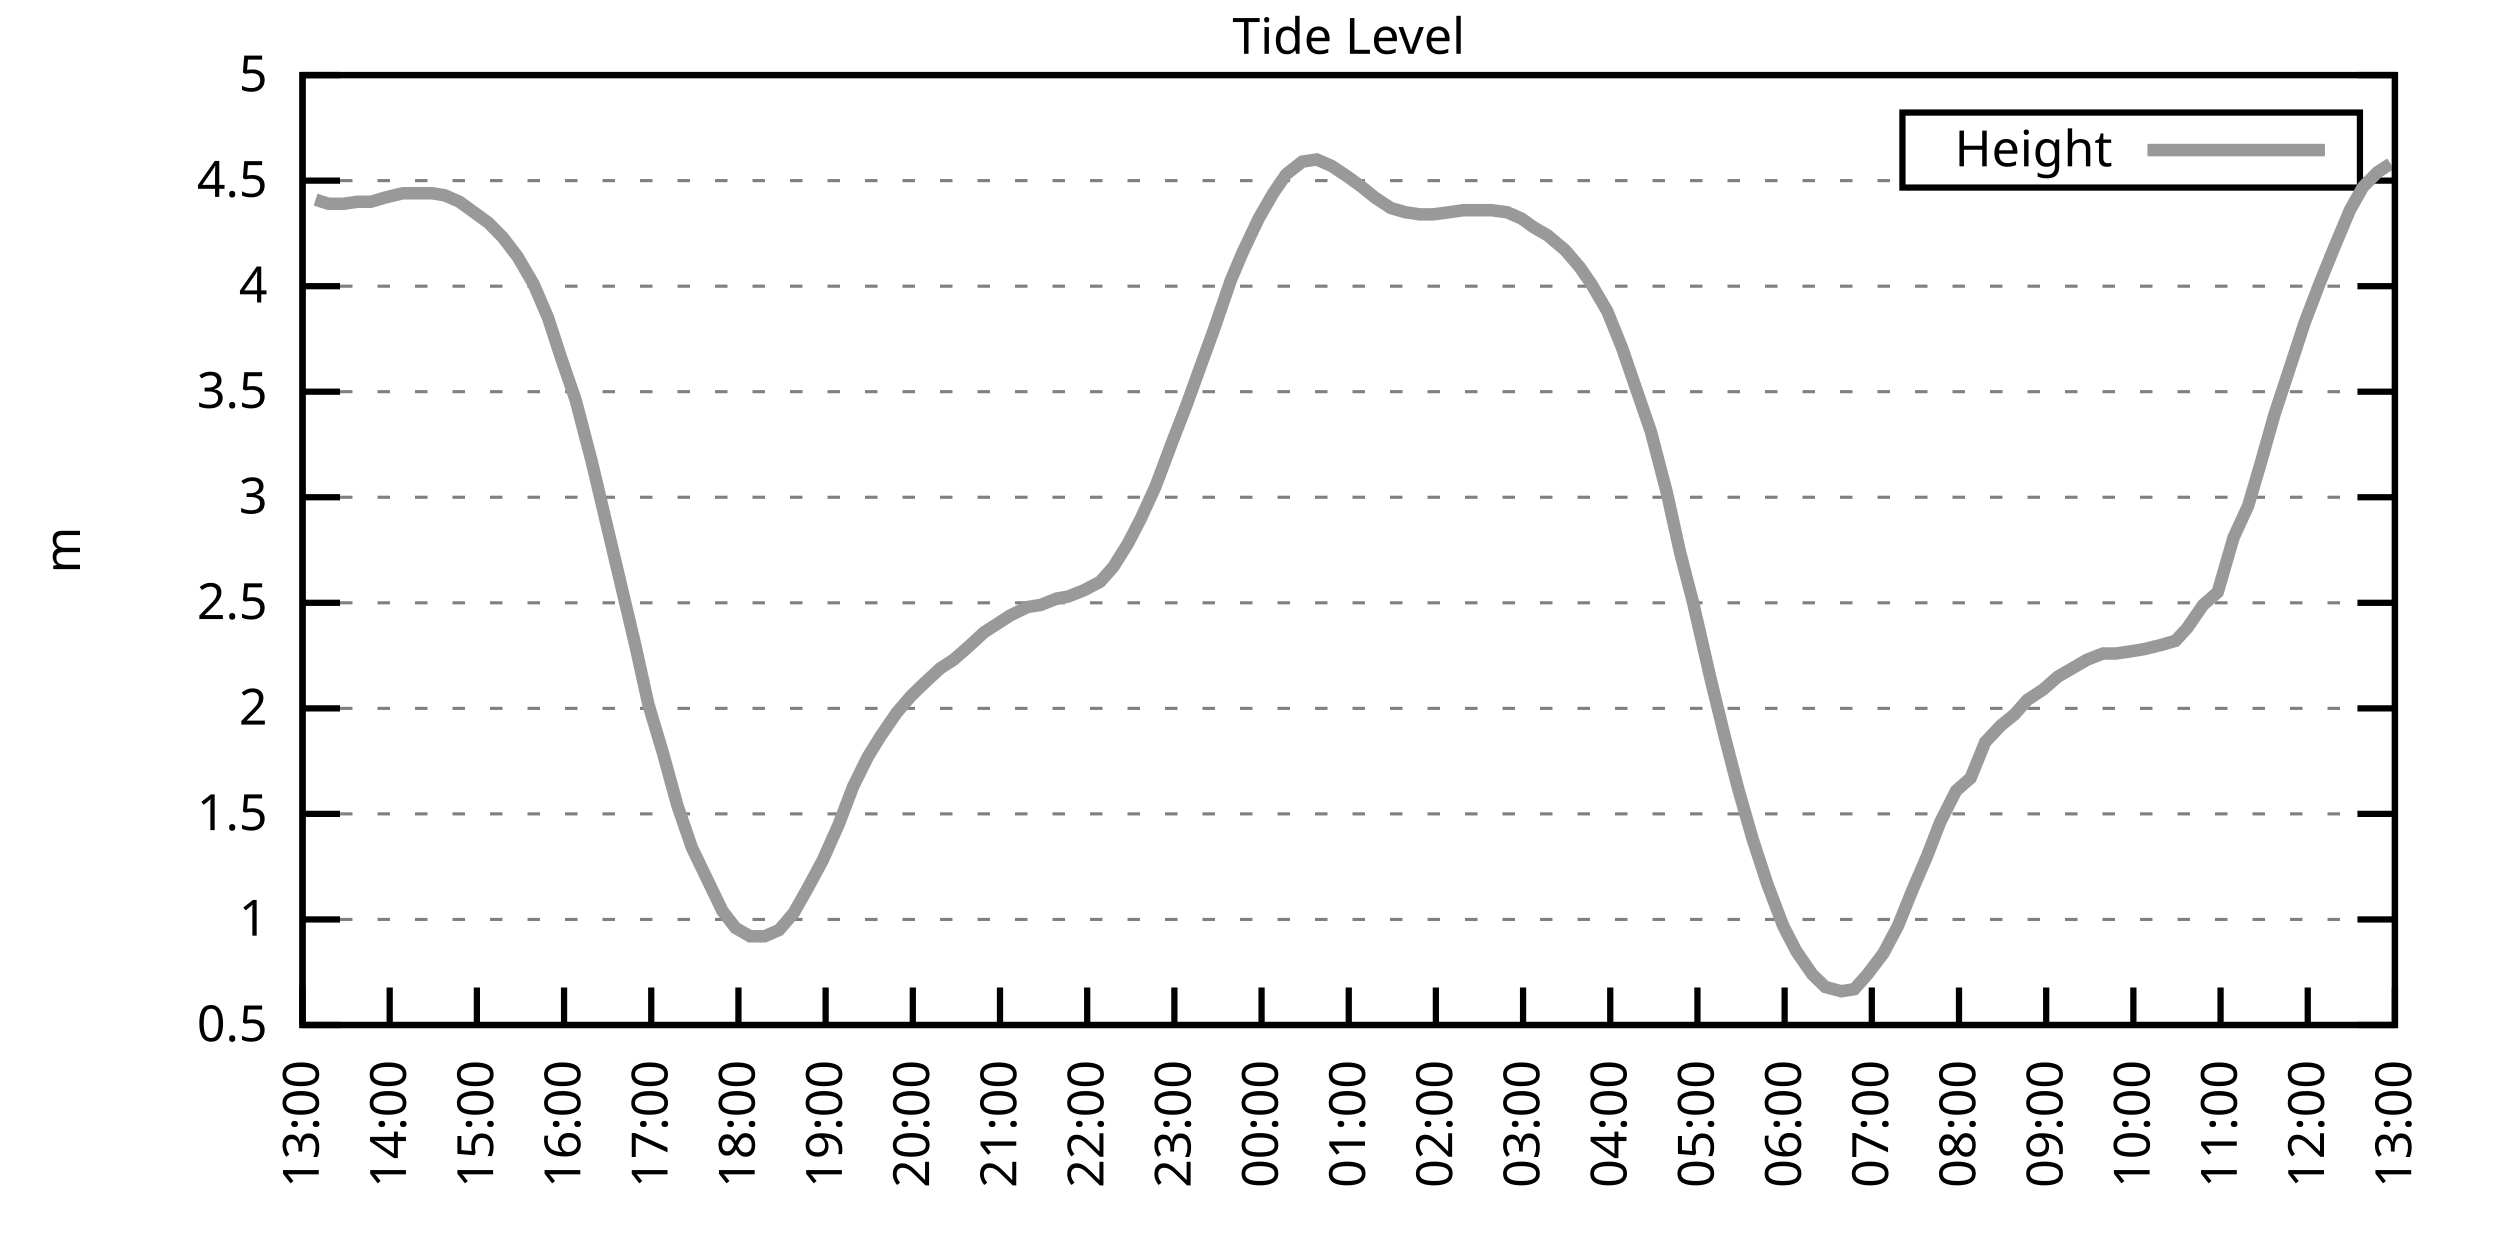
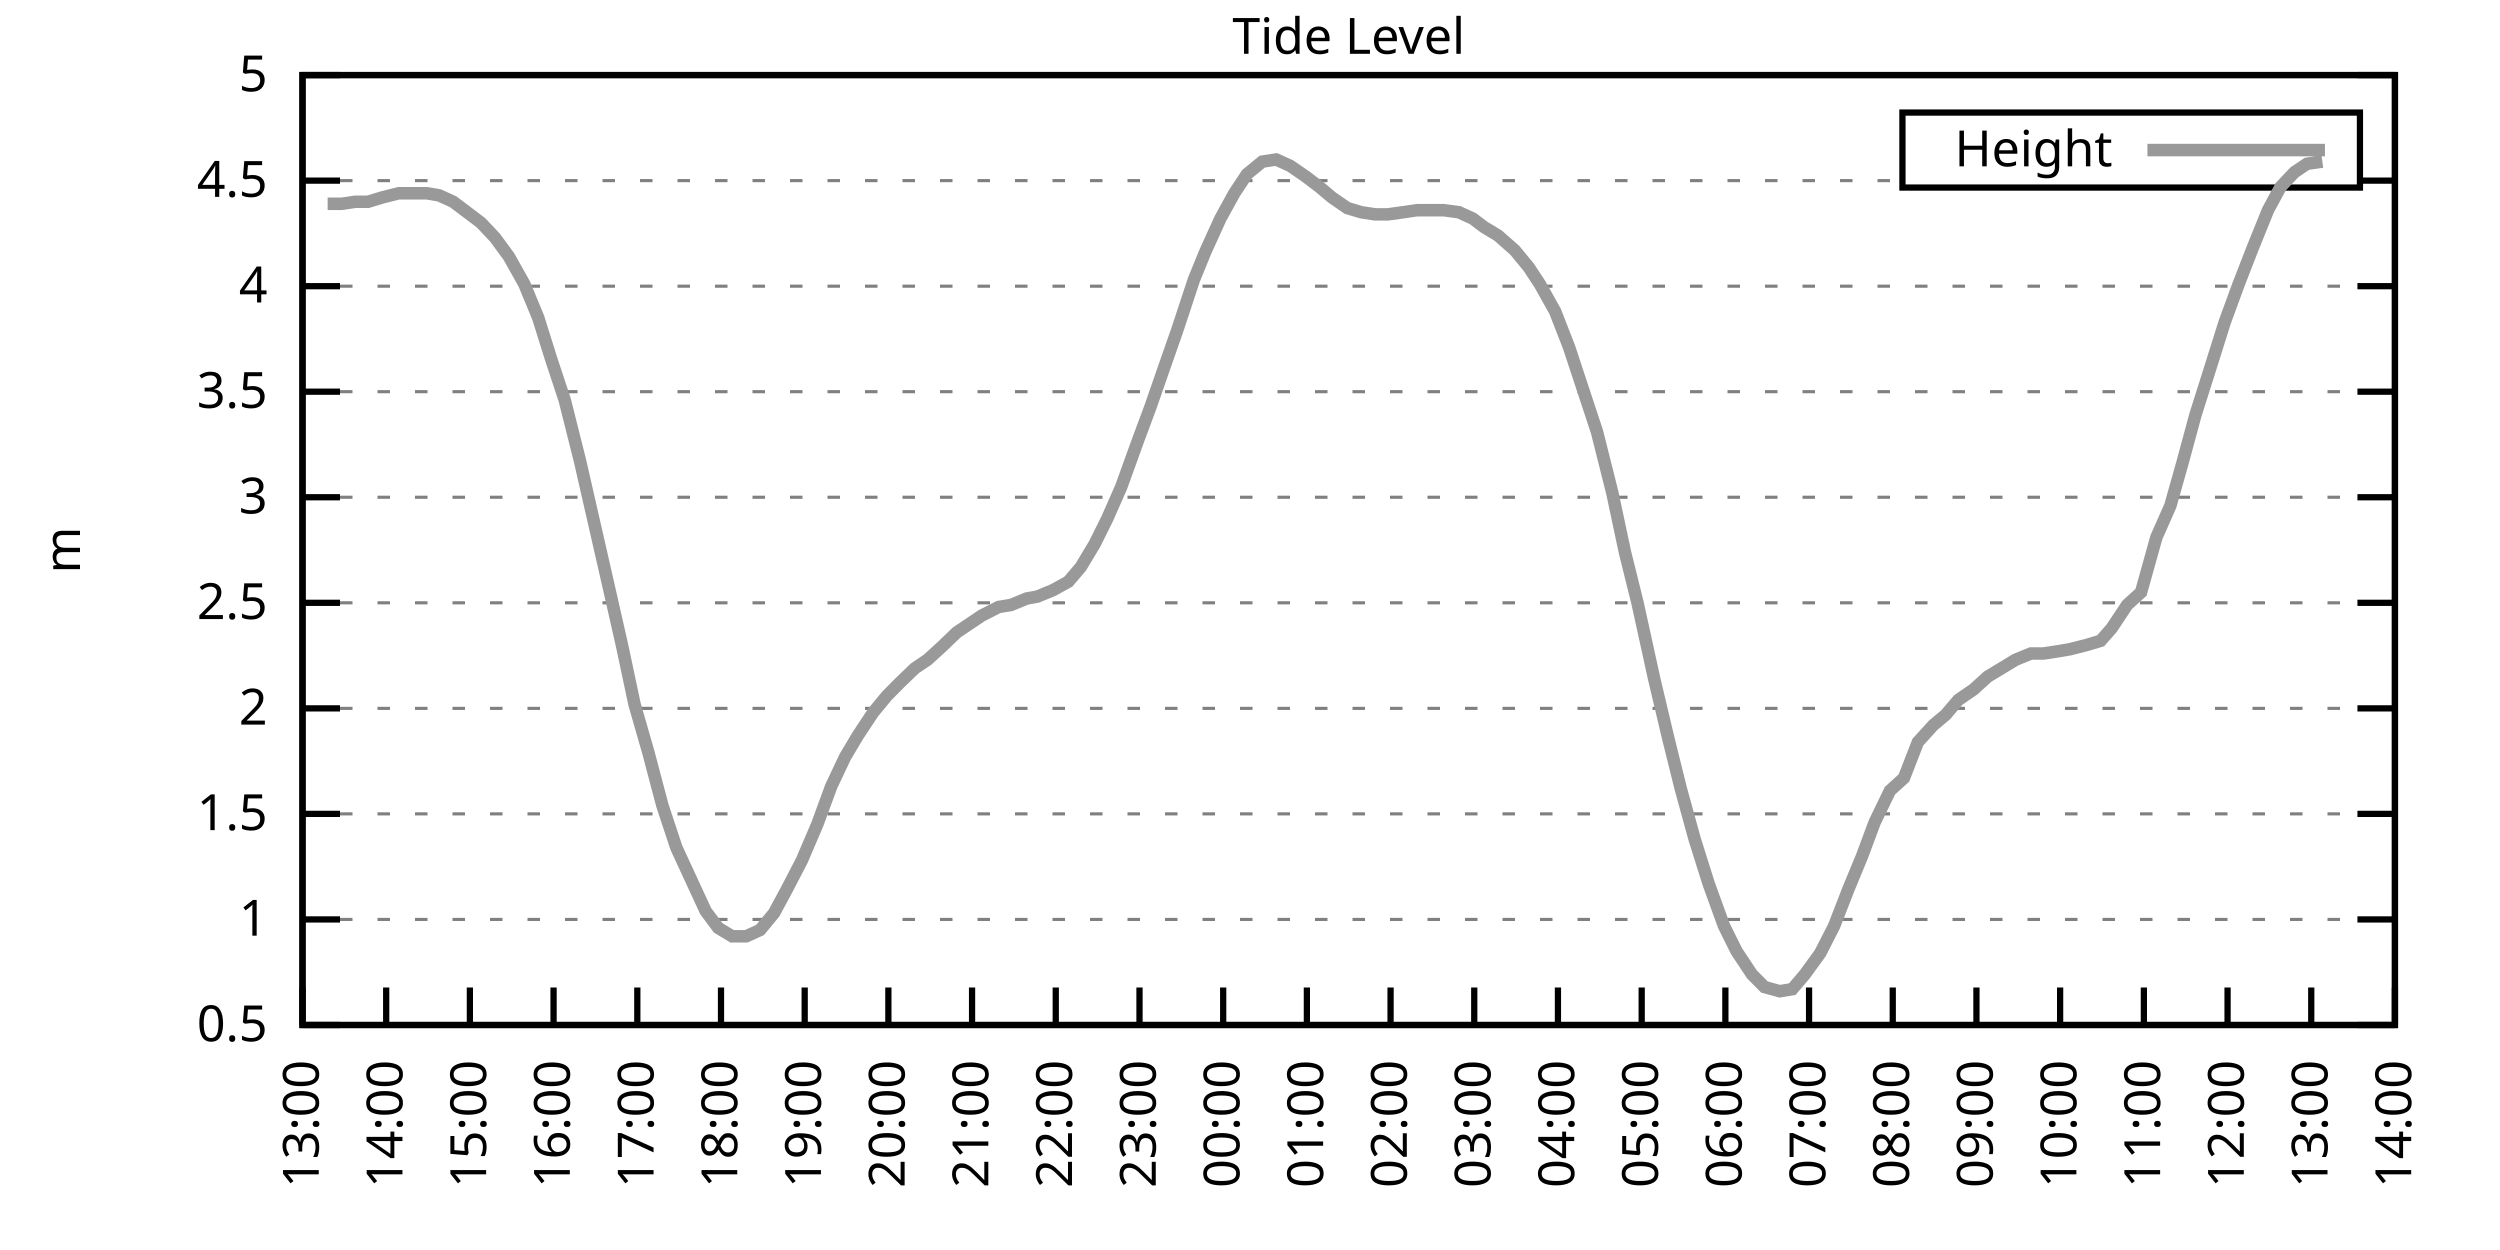
<svg xmlns="http://www.w3.org/2000/svg" xmlns:xlink="http://www.w3.org/1999/xlink" width="400" height="200" viewBox="0 0 400 200">
  <g id="gnuplot_canvas">
    <rect x="0" y="0" width="400" height="200" fill="none" />
    <defs>
      <circle id="gpDot" r="0.5" stroke-width="0.5" stroke="currentColor" />
      <path id="gpPt0" stroke-width="0.333" stroke="currentColor" d="M-1,0 h2 M0,-1 v2" />
      <path id="gpPt1" stroke-width="0.333" stroke="currentColor" d="M-1,-1 L1,1 M1,-1 L-1,1" />
      <path id="gpPt2" stroke-width="0.333" stroke="currentColor" d="M-1,0 L1,0 M0,-1 L0,1 M-1,-1 L1,1 M-1,1 L1,-1" />
      <rect id="gpPt3" stroke-width="0.333" stroke="currentColor" x="-1" y="-1" width="2" height="2" />
      <rect id="gpPt4" stroke-width="0.333" stroke="currentColor" fill="currentColor" x="-1" y="-1" width="2" height="2" />
      <circle id="gpPt5" stroke-width="0.333" stroke="currentColor" cx="0" cy="0" r="1" />
      <use xlink:href="#gpPt5" id="gpPt6" fill="currentColor" stroke="none" />
      <path id="gpPt7" stroke-width="0.333" stroke="currentColor" d="M0,-1.33 L-1.33,0.67 L1.33,0.67 z" />
      <use xlink:href="#gpPt7" id="gpPt8" fill="currentColor" stroke="none" />
      <use xlink:href="#gpPt7" id="gpPt9" stroke="currentColor" transform="rotate(180)" />
      <use xlink:href="#gpPt9" id="gpPt10" fill="currentColor" stroke="none" />
      <use xlink:href="#gpPt3" id="gpPt11" stroke="currentColor" transform="rotate(45)" />
      <use xlink:href="#gpPt11" id="gpPt12" fill="currentColor" stroke="none" />
      <path id="gpPt13" stroke-width="0.333" stroke="currentColor" d="M0,1.330 L1.265,0.411 L0.782,-1.067 L-0.782,-1.076 L-1.265,0.411 z" />
      <use xlink:href="#gpPt13" id="gpPt14" fill="currentColor" stroke="none" />
      <filter id="textbox" filterUnits="objectBoundingBox" x="0" y="0" height="1" width="1">
        <feFlood flood-color="white" flood-opacity="1" result="bgnd" />
        <feComposite in="SourceGraphic" in2="bgnd" operator="atop" />
      </filter>
      <filter id="greybox" filterUnits="objectBoundingBox" x="0" y="0" height="1" width="1">
        <feFlood flood-color="lightgrey" flood-opacity="1" result="grey" />
        <feComposite in="SourceGraphic" in2="grey" operator="atop" />
      </filter>
    </defs>
    <g fill="none" color="white" stroke="currentColor" stroke-width="1.00" stroke-linecap="butt" stroke-linejoin="miter">
</g>
    <g fill="none" color="black" stroke="currentColor" stroke-width="1.00" stroke-linecap="butt" stroke-linejoin="miter">
      <g stroke="none" shape-rendering="crispEdges">
        <polygon fill="rgb(255, 255, 255)" points="48.40,164.00 383.18,164.00 383.18,12.02 48.40,12.02 " />
      </g>
    </g>
    <g fill="none" color="black" stroke="currentColor" stroke-width="1.00" stroke-linecap="butt" stroke-linejoin="miter">
</g>
    <g fill="none" color="black" stroke="black" stroke-width="0.50" stroke-linecap="butt" stroke-linejoin="miter">
</g>
    <g fill="none" color="gray" stroke="currentColor" stroke-width="0.50" stroke-linecap="butt" stroke-linejoin="miter">
      <path stroke="gray" stroke-dasharray="2,4" class="gridline" d="M48.40,164.00 L383.19,164.00  " />
    </g>
    <g fill="none" color="gray" stroke="gray" stroke-width="1.00" stroke-linecap="butt" stroke-linejoin="miter">
</g>
    <g fill="none" color="black" stroke="currentColor" stroke-width="1.00" stroke-linecap="butt" stroke-linejoin="miter">
      <path stroke="black" d="M48.40,164.00 L54.40,164.00 M383.19,164.00 L377.19,164.00  " />
      <g transform="translate(42.80,166.60)" stroke="none" fill="black" font-family="Sans" font-size="8.00" text-anchor="end">
        <text>
          <tspan font-family="Sans"> 0.5</tspan>
        </text>
      </g>
    </g>
    <g fill="none" color="black" stroke="currentColor" stroke-width="1.00" stroke-linecap="butt" stroke-linejoin="miter">
</g>
    <g fill="none" color="black" stroke="black" stroke-width="0.50" stroke-linecap="butt" stroke-linejoin="miter">
</g>
    <g fill="none" color="gray" stroke="currentColor" stroke-width="0.50" stroke-linecap="butt" stroke-linejoin="miter">
      <path stroke="gray" stroke-dasharray="2,4" class="gridline" d="M48.40,147.11 L383.19,147.11  " />
    </g>
    <g fill="none" color="gray" stroke="gray" stroke-width="1.00" stroke-linecap="butt" stroke-linejoin="miter">
</g>
    <g fill="none" color="black" stroke="currentColor" stroke-width="1.00" stroke-linecap="butt" stroke-linejoin="miter">
      <path stroke="black" d="M48.40,147.11 L54.40,147.11 M383.19,147.11 L377.19,147.11  " />
      <g transform="translate(42.80,149.71)" stroke="none" fill="black" font-family="Sans" font-size="8.00" text-anchor="end">
        <text>
          <tspan font-family="Sans"> 1</tspan>
        </text>
      </g>
    </g>
    <g fill="none" color="black" stroke="currentColor" stroke-width="1.00" stroke-linecap="butt" stroke-linejoin="miter">
</g>
    <g fill="none" color="black" stroke="black" stroke-width="0.50" stroke-linecap="butt" stroke-linejoin="miter">
</g>
    <g fill="none" color="gray" stroke="currentColor" stroke-width="0.50" stroke-linecap="butt" stroke-linejoin="miter">
      <path stroke="gray" stroke-dasharray="2,4" class="gridline" d="M48.40,130.22 L383.19,130.22  " />
    </g>
    <g fill="none" color="gray" stroke="gray" stroke-width="1.00" stroke-linecap="butt" stroke-linejoin="miter">
</g>
    <g fill="none" color="black" stroke="currentColor" stroke-width="1.00" stroke-linecap="butt" stroke-linejoin="miter">
      <path stroke="black" d="M48.40,130.22 L54.40,130.22 M383.19,130.22 L377.19,130.22  " />
      <g transform="translate(42.80,132.82)" stroke="none" fill="black" font-family="Sans" font-size="8.00" text-anchor="end">
        <text>
          <tspan font-family="Sans"> 1.5</tspan>
        </text>
      </g>
    </g>
    <g fill="none" color="black" stroke="currentColor" stroke-width="1.00" stroke-linecap="butt" stroke-linejoin="miter">
</g>
    <g fill="none" color="black" stroke="black" stroke-width="0.50" stroke-linecap="butt" stroke-linejoin="miter">
</g>
    <g fill="none" color="gray" stroke="currentColor" stroke-width="0.50" stroke-linecap="butt" stroke-linejoin="miter">
      <path stroke="gray" stroke-dasharray="2,4" class="gridline" d="M48.40,113.34 L383.19,113.34  " />
    </g>
    <g fill="none" color="gray" stroke="gray" stroke-width="1.00" stroke-linecap="butt" stroke-linejoin="miter">
</g>
    <g fill="none" color="black" stroke="currentColor" stroke-width="1.00" stroke-linecap="butt" stroke-linejoin="miter">
      <path stroke="black" d="M48.40,113.34 L54.40,113.34 M383.19,113.34 L377.19,113.34  " />
      <g transform="translate(42.80,115.94)" stroke="none" fill="black" font-family="Sans" font-size="8.00" text-anchor="end">
        <text>
          <tspan font-family="Sans"> 2</tspan>
        </text>
      </g>
    </g>
    <g fill="none" color="black" stroke="currentColor" stroke-width="1.00" stroke-linecap="butt" stroke-linejoin="miter">
</g>
    <g fill="none" color="black" stroke="black" stroke-width="0.50" stroke-linecap="butt" stroke-linejoin="miter">
</g>
    <g fill="none" color="gray" stroke="currentColor" stroke-width="0.50" stroke-linecap="butt" stroke-linejoin="miter">
      <path stroke="gray" stroke-dasharray="2,4" class="gridline" d="M48.40,96.45 L383.19,96.45  " />
    </g>
    <g fill="none" color="gray" stroke="gray" stroke-width="1.00" stroke-linecap="butt" stroke-linejoin="miter">
</g>
    <g fill="none" color="black" stroke="currentColor" stroke-width="1.00" stroke-linecap="butt" stroke-linejoin="miter">
      <path stroke="black" d="M48.40,96.45 L54.40,96.45 M383.19,96.45 L377.19,96.45  " />
      <g transform="translate(42.80,99.05)" stroke="none" fill="black" font-family="Sans" font-size="8.00" text-anchor="end">
        <text>
          <tspan font-family="Sans"> 2.5</tspan>
        </text>
      </g>
    </g>
    <g fill="none" color="black" stroke="currentColor" stroke-width="1.00" stroke-linecap="butt" stroke-linejoin="miter">
</g>
    <g fill="none" color="black" stroke="black" stroke-width="0.50" stroke-linecap="butt" stroke-linejoin="miter">
</g>
    <g fill="none" color="gray" stroke="currentColor" stroke-width="0.50" stroke-linecap="butt" stroke-linejoin="miter">
      <path stroke="gray" stroke-dasharray="2,4" class="gridline" d="M48.40,79.56 L383.19,79.56  " />
    </g>
    <g fill="none" color="gray" stroke="gray" stroke-width="1.00" stroke-linecap="butt" stroke-linejoin="miter">
</g>
    <g fill="none" color="black" stroke="currentColor" stroke-width="1.00" stroke-linecap="butt" stroke-linejoin="miter">
      <path stroke="black" d="M48.40,79.56 L54.40,79.56 M383.19,79.56 L377.19,79.56  " />
      <g transform="translate(42.80,82.16)" stroke="none" fill="black" font-family="Sans" font-size="8.00" text-anchor="end">
        <text>
          <tspan font-family="Sans"> 3</tspan>
        </text>
      </g>
    </g>
    <g fill="none" color="black" stroke="currentColor" stroke-width="1.00" stroke-linecap="butt" stroke-linejoin="miter">
</g>
    <g fill="none" color="black" stroke="black" stroke-width="0.50" stroke-linecap="butt" stroke-linejoin="miter">
</g>
    <g fill="none" color="gray" stroke="currentColor" stroke-width="0.50" stroke-linecap="butt" stroke-linejoin="miter">
      <path stroke="gray" stroke-dasharray="2,4" class="gridline" d="M48.40,62.67 L383.19,62.67  " />
    </g>
    <g fill="none" color="gray" stroke="gray" stroke-width="1.00" stroke-linecap="butt" stroke-linejoin="miter">
</g>
    <g fill="none" color="black" stroke="currentColor" stroke-width="1.00" stroke-linecap="butt" stroke-linejoin="miter">
      <path stroke="black" d="M48.40,62.67 L54.40,62.67 M383.19,62.67 L377.19,62.67  " />
      <g transform="translate(42.80,65.27)" stroke="none" fill="black" font-family="Sans" font-size="8.00" text-anchor="end">
        <text>
          <tspan font-family="Sans"> 3.5</tspan>
        </text>
      </g>
    </g>
    <g fill="none" color="black" stroke="currentColor" stroke-width="1.00" stroke-linecap="butt" stroke-linejoin="miter">
</g>
    <g fill="none" color="black" stroke="black" stroke-width="0.50" stroke-linecap="butt" stroke-linejoin="miter">
</g>
    <g fill="none" color="gray" stroke="currentColor" stroke-width="0.50" stroke-linecap="butt" stroke-linejoin="miter">
      <path stroke="gray" stroke-dasharray="2,4" class="gridline" d="M48.40,45.79 L383.19,45.79  " />
    </g>
    <g fill="none" color="gray" stroke="gray" stroke-width="1.00" stroke-linecap="butt" stroke-linejoin="miter">
</g>
    <g fill="none" color="black" stroke="currentColor" stroke-width="1.00" stroke-linecap="butt" stroke-linejoin="miter">
      <path stroke="black" d="M48.40,45.79 L54.40,45.79 M383.19,45.79 L377.19,45.79  " />
      <g transform="translate(42.80,48.39)" stroke="none" fill="black" font-family="Sans" font-size="8.00" text-anchor="end">
        <text>
          <tspan font-family="Sans"> 4</tspan>
        </text>
      </g>
    </g>
    <g fill="none" color="black" stroke="currentColor" stroke-width="1.00" stroke-linecap="butt" stroke-linejoin="miter">
</g>
    <g fill="none" color="black" stroke="black" stroke-width="0.50" stroke-linecap="butt" stroke-linejoin="miter">
</g>
    <g fill="none" color="gray" stroke="currentColor" stroke-width="0.50" stroke-linecap="butt" stroke-linejoin="miter">
      <path stroke="gray" stroke-dasharray="2,4" class="gridline" d="M48.40,28.90 L304.39,28.90 M377.59,28.90 L383.19,28.90  " />
    </g>
    <g fill="none" color="gray" stroke="gray" stroke-width="1.00" stroke-linecap="butt" stroke-linejoin="miter">
</g>
    <g fill="none" color="black" stroke="currentColor" stroke-width="1.00" stroke-linecap="butt" stroke-linejoin="miter">
      <path stroke="black" d="M48.40,28.90 L54.40,28.90 M383.19,28.90 L377.19,28.90  " />
      <g transform="translate(42.80,31.50)" stroke="none" fill="black" font-family="Sans" font-size="8.00" text-anchor="end">
        <text>
          <tspan font-family="Sans"> 4.5</tspan>
        </text>
      </g>
    </g>
    <g fill="none" color="black" stroke="currentColor" stroke-width="1.00" stroke-linecap="butt" stroke-linejoin="miter">
</g>
    <g fill="none" color="black" stroke="black" stroke-width="0.50" stroke-linecap="butt" stroke-linejoin="miter">
</g>
    <g fill="none" color="gray" stroke="currentColor" stroke-width="0.50" stroke-linecap="butt" stroke-linejoin="miter">
      <path stroke="gray" stroke-dasharray="2,4" class="gridline" d="M48.40,12.01 L383.19,12.01  " />
    </g>
    <g fill="none" color="gray" stroke="gray" stroke-width="1.00" stroke-linecap="butt" stroke-linejoin="miter">
</g>
    <g fill="none" color="black" stroke="currentColor" stroke-width="1.00" stroke-linecap="butt" stroke-linejoin="miter">
      <path stroke="black" d="M48.40,12.01 L54.40,12.01 M383.19,12.01 L377.19,12.01  " />
      <g transform="translate(42.80,14.61)" stroke="none" fill="black" font-family="Sans" font-size="8.00" text-anchor="end">
        <text>
          <tspan font-family="Sans"> 5</tspan>
        </text>
      </g>
    </g>
    <g fill="none" color="black" stroke="currentColor" stroke-width="1.00" stroke-linecap="butt" stroke-linejoin="miter">
      <path stroke="black" d="M48.40,164.00 L48.40,158.00  " />
      <g transform="translate(51.00,169.60) rotate(270.00)" stroke="none" fill="black" font-family="Sans" font-size="8.00" text-anchor="end">
        <text>
          <tspan font-family="Sans">13:00</tspan>
        </text>
      </g>
    </g>
    <g fill="none" color="black" stroke="currentColor" stroke-width="1.00" stroke-linecap="butt" stroke-linejoin="miter">
-       <path stroke="black" d="M62.35,164.00 L62.35,158.00  " />
-       <g transform="translate(64.95,169.60) rotate(270.00)" stroke="none" fill="black" font-family="Sans" font-size="8.00" text-anchor="end">
+       <path stroke="black" d="M61.79,164.00 L61.79,158.00  " />
+       <g transform="translate(64.39,169.60) rotate(270.00)" stroke="none" fill="black" font-family="Sans" font-size="8.00" text-anchor="end">
        <text>
          <tspan font-family="Sans">14:00</tspan>
        </text>
      </g>
    </g>
    <g fill="none" color="black" stroke="currentColor" stroke-width="1.00" stroke-linecap="butt" stroke-linejoin="miter">
-       <path stroke="black" d="M76.30,164.00 L76.30,158.00  " />
-       <g transform="translate(78.90,169.60) rotate(270.00)" stroke="none" fill="black" font-family="Sans" font-size="8.00" text-anchor="end">
+       <path stroke="black" d="M75.18,164.00 L75.18,158.00  " />
+       <g transform="translate(77.78,169.60) rotate(270.00)" stroke="none" fill="black" font-family="Sans" font-size="8.00" text-anchor="end">
        <text>
          <tspan font-family="Sans">15:00</tspan>
        </text>
      </g>
    </g>
    <g fill="none" color="black" stroke="currentColor" stroke-width="1.00" stroke-linecap="butt" stroke-linejoin="miter">
-       <path stroke="black" d="M90.25,164.00 L90.25,158.00  " />
-       <g transform="translate(92.85,169.60) rotate(270.00)" stroke="none" fill="black" font-family="Sans" font-size="8.00" text-anchor="end">
+       <path stroke="black" d="M88.57,164.00 L88.57,158.00  " />
+       <g transform="translate(91.17,169.60) rotate(270.00)" stroke="none" fill="black" font-family="Sans" font-size="8.00" text-anchor="end">
        <text>
          <tspan font-family="Sans">16:00</tspan>
        </text>
      </g>
    </g>
    <g fill="none" color="black" stroke="currentColor" stroke-width="1.00" stroke-linecap="butt" stroke-linejoin="miter">
-       <path stroke="black" d="M104.20,164.00 L104.20,158.00  " />
-       <g transform="translate(106.80,169.60) rotate(270.00)" stroke="none" fill="black" font-family="Sans" font-size="8.00" text-anchor="end">
+       <path stroke="black" d="M101.97,164.00 L101.97,158.00  " />
+       <g transform="translate(104.57,169.60) rotate(270.00)" stroke="none" fill="black" font-family="Sans" font-size="8.00" text-anchor="end">
        <text>
          <tspan font-family="Sans">17:00</tspan>
        </text>
      </g>
    </g>
    <g fill="none" color="black" stroke="currentColor" stroke-width="1.00" stroke-linecap="butt" stroke-linejoin="miter">
-       <path stroke="black" d="M118.15,164.00 L118.15,158.00  " />
-       <g transform="translate(120.75,169.60) rotate(270.00)" stroke="none" fill="black" font-family="Sans" font-size="8.00" text-anchor="end">
+       <path stroke="black" d="M115.36,164.00 L115.36,158.00  " />
+       <g transform="translate(117.96,169.60) rotate(270.00)" stroke="none" fill="black" font-family="Sans" font-size="8.00" text-anchor="end">
        <text>
          <tspan font-family="Sans">18:00</tspan>
        </text>
      </g>
    </g>
    <g fill="none" color="black" stroke="currentColor" stroke-width="1.00" stroke-linecap="butt" stroke-linejoin="miter">
-       <path stroke="black" d="M132.10,164.00 L132.10,158.00  " />
-       <g transform="translate(134.70,169.60) rotate(270.00)" stroke="none" fill="black" font-family="Sans" font-size="8.00" text-anchor="end">
+       <path stroke="black" d="M128.75,164.00 L128.75,158.00  " />
+       <g transform="translate(131.35,169.60) rotate(270.00)" stroke="none" fill="black" font-family="Sans" font-size="8.00" text-anchor="end">
        <text>
          <tspan font-family="Sans">19:00</tspan>
        </text>
      </g>
    </g>
    <g fill="none" color="black" stroke="currentColor" stroke-width="1.00" stroke-linecap="butt" stroke-linejoin="miter">
-       <path stroke="black" d="M146.05,164.00 L146.05,158.00  " />
-       <g transform="translate(148.65,169.60) rotate(270.00)" stroke="none" fill="black" font-family="Sans" font-size="8.00" text-anchor="end">
+       <path stroke="black" d="M142.14,164.00 L142.14,158.00  " />
+       <g transform="translate(144.74,169.60) rotate(270.00)" stroke="none" fill="black" font-family="Sans" font-size="8.00" text-anchor="end">
        <text>
          <tspan font-family="Sans">20:00</tspan>
        </text>
      </g>
    </g>
    <g fill="none" color="black" stroke="currentColor" stroke-width="1.00" stroke-linecap="butt" stroke-linejoin="miter">
-       <path stroke="black" d="M160.00,164.00 L160.00,158.00  " />
-       <g transform="translate(162.60,169.60) rotate(270.00)" stroke="none" fill="black" font-family="Sans" font-size="8.00" text-anchor="end">
+       <path stroke="black" d="M155.53,164.00 L155.53,158.00  " />
+       <g transform="translate(158.13,169.60) rotate(270.00)" stroke="none" fill="black" font-family="Sans" font-size="8.00" text-anchor="end">
        <text>
          <tspan font-family="Sans">21:00</tspan>
        </text>
      </g>
    </g>
    <g fill="none" color="black" stroke="currentColor" stroke-width="1.00" stroke-linecap="butt" stroke-linejoin="miter">
-       <path stroke="black" d="M173.95,164.00 L173.95,158.00  " />
-       <g transform="translate(176.55,169.60) rotate(270.00)" stroke="none" fill="black" font-family="Sans" font-size="8.00" text-anchor="end">
+       <path stroke="black" d="M168.92,164.00 L168.92,158.00  " />
+       <g transform="translate(171.52,169.60) rotate(270.00)" stroke="none" fill="black" font-family="Sans" font-size="8.00" text-anchor="end">
        <text>
          <tspan font-family="Sans">22:00</tspan>
        </text>
      </g>
    </g>
    <g fill="none" color="black" stroke="currentColor" stroke-width="1.00" stroke-linecap="butt" stroke-linejoin="miter">
-       <path stroke="black" d="M187.90,164.00 L187.90,158.00  " />
-       <g transform="translate(190.50,169.60) rotate(270.00)" stroke="none" fill="black" font-family="Sans" font-size="8.00" text-anchor="end">
+       <path stroke="black" d="M182.32,164.00 L182.32,158.00  " />
+       <g transform="translate(184.92,169.60) rotate(270.00)" stroke="none" fill="black" font-family="Sans" font-size="8.00" text-anchor="end">
        <text>
          <tspan font-family="Sans">23:00</tspan>
        </text>
      </g>
    </g>
    <g fill="none" color="black" stroke="currentColor" stroke-width="1.00" stroke-linecap="butt" stroke-linejoin="miter">
-       <path stroke="black" d="M201.85,164.00 L201.85,158.00  " />
-       <g transform="translate(204.45,169.60) rotate(270.00)" stroke="none" fill="black" font-family="Sans" font-size="8.00" text-anchor="end">
+       <path stroke="black" d="M195.71,164.00 L195.71,158.00  " />
+       <g transform="translate(198.31,169.60) rotate(270.00)" stroke="none" fill="black" font-family="Sans" font-size="8.00" text-anchor="end">
        <text>
          <tspan font-family="Sans">00:00</tspan>
        </text>
      </g>
    </g>
    <g fill="none" color="black" stroke="currentColor" stroke-width="1.00" stroke-linecap="butt" stroke-linejoin="miter">
-       <path stroke="black" d="M215.80,164.00 L215.80,158.00  " />
-       <g transform="translate(218.40,169.60) rotate(270.00)" stroke="none" fill="black" font-family="Sans" font-size="8.00" text-anchor="end">
+       <path stroke="black" d="M209.10,164.00 L209.10,158.00  " />
+       <g transform="translate(211.70,169.60) rotate(270.00)" stroke="none" fill="black" font-family="Sans" font-size="8.00" text-anchor="end">
        <text>
          <tspan font-family="Sans">01:00</tspan>
        </text>
      </g>
    </g>
    <g fill="none" color="black" stroke="currentColor" stroke-width="1.00" stroke-linecap="butt" stroke-linejoin="miter">
-       <path stroke="black" d="M229.74,164.00 L229.74,158.00  " />
-       <g transform="translate(232.34,169.60) rotate(270.00)" stroke="none" fill="black" font-family="Sans" font-size="8.00" text-anchor="end">
+       <path stroke="black" d="M222.49,164.00 L222.49,158.00  " />
+       <g transform="translate(225.09,169.60) rotate(270.00)" stroke="none" fill="black" font-family="Sans" font-size="8.00" text-anchor="end">
        <text>
          <tspan font-family="Sans">02:00</tspan>
        </text>
      </g>
    </g>
    <g fill="none" color="black" stroke="currentColor" stroke-width="1.00" stroke-linecap="butt" stroke-linejoin="miter">
-       <path stroke="black" d="M243.69,164.00 L243.69,158.00  " />
-       <g transform="translate(246.29,169.60) rotate(270.00)" stroke="none" fill="black" font-family="Sans" font-size="8.00" text-anchor="end">
+       <path stroke="black" d="M235.88,164.00 L235.88,158.00  " />
+       <g transform="translate(238.48,169.60) rotate(270.00)" stroke="none" fill="black" font-family="Sans" font-size="8.00" text-anchor="end">
        <text>
          <tspan font-family="Sans">03:00</tspan>
        </text>
      </g>
    </g>
    <g fill="none" color="black" stroke="currentColor" stroke-width="1.00" stroke-linecap="butt" stroke-linejoin="miter">
-       <path stroke="black" d="M257.64,164.00 L257.64,158.00  " />
-       <g transform="translate(260.24,169.60) rotate(270.00)" stroke="none" fill="black" font-family="Sans" font-size="8.00" text-anchor="end">
+       <path stroke="black" d="M249.27,164.00 L249.27,158.00  " />
+       <g transform="translate(251.87,169.60) rotate(270.00)" stroke="none" fill="black" font-family="Sans" font-size="8.00" text-anchor="end">
        <text>
          <tspan font-family="Sans">04:00</tspan>
        </text>
      </g>
    </g>
    <g fill="none" color="black" stroke="currentColor" stroke-width="1.00" stroke-linecap="butt" stroke-linejoin="miter">
-       <path stroke="black" d="M271.59,164.00 L271.59,158.00  " />
-       <g transform="translate(274.19,169.60) rotate(270.00)" stroke="none" fill="black" font-family="Sans" font-size="8.00" text-anchor="end">
+       <path stroke="black" d="M262.67,164.00 L262.67,158.00  " />
+       <g transform="translate(265.27,169.60) rotate(270.00)" stroke="none" fill="black" font-family="Sans" font-size="8.00" text-anchor="end">
        <text>
          <tspan font-family="Sans">05:00</tspan>
        </text>
      </g>
    </g>
    <g fill="none" color="black" stroke="currentColor" stroke-width="1.00" stroke-linecap="butt" stroke-linejoin="miter">
-       <path stroke="black" d="M285.54,164.00 L285.54,158.00  " />
-       <g transform="translate(288.14,169.60) rotate(270.00)" stroke="none" fill="black" font-family="Sans" font-size="8.00" text-anchor="end">
+       <path stroke="black" d="M276.06,164.00 L276.06,158.00  " />
+       <g transform="translate(278.66,169.60) rotate(270.00)" stroke="none" fill="black" font-family="Sans" font-size="8.00" text-anchor="end">
        <text>
          <tspan font-family="Sans">06:00</tspan>
        </text>
      </g>
    </g>
    <g fill="none" color="black" stroke="currentColor" stroke-width="1.00" stroke-linecap="butt" stroke-linejoin="miter">
-       <path stroke="black" d="M299.49,164.00 L299.49,158.00  " />
-       <g transform="translate(302.09,169.60) rotate(270.00)" stroke="none" fill="black" font-family="Sans" font-size="8.00" text-anchor="end">
+       <path stroke="black" d="M289.45,164.00 L289.45,158.00  " />
+       <g transform="translate(292.05,169.60) rotate(270.00)" stroke="none" fill="black" font-family="Sans" font-size="8.00" text-anchor="end">
        <text>
          <tspan font-family="Sans">07:00</tspan>
        </text>
      </g>
    </g>
    <g fill="none" color="black" stroke="currentColor" stroke-width="1.00" stroke-linecap="butt" stroke-linejoin="miter">
-       <path stroke="black" d="M313.44,164.00 L313.44,158.00  " />
-       <g transform="translate(316.04,169.60) rotate(270.00)" stroke="none" fill="black" font-family="Sans" font-size="8.00" text-anchor="end">
+       <path stroke="black" d="M302.84,164.00 L302.84,158.00  " />
+       <g transform="translate(305.44,169.60) rotate(270.00)" stroke="none" fill="black" font-family="Sans" font-size="8.00" text-anchor="end">
        <text>
          <tspan font-family="Sans">08:00</tspan>
        </text>
      </g>
    </g>
    <g fill="none" color="black" stroke="currentColor" stroke-width="1.00" stroke-linecap="butt" stroke-linejoin="miter">
-       <path stroke="black" d="M327.39,164.00 L327.39,158.00  " />
-       <g transform="translate(329.99,169.60) rotate(270.00)" stroke="none" fill="black" font-family="Sans" font-size="8.00" text-anchor="end">
+       <path stroke="black" d="M316.23,164.00 L316.23,158.00  " />
+       <g transform="translate(318.83,169.60) rotate(270.00)" stroke="none" fill="black" font-family="Sans" font-size="8.00" text-anchor="end">
        <text>
          <tspan font-family="Sans">09:00</tspan>
        </text>
      </g>
    </g>
    <g fill="none" color="black" stroke="currentColor" stroke-width="1.00" stroke-linecap="butt" stroke-linejoin="miter">
-       <path stroke="black" d="M341.34,164.00 L341.34,158.00  " />
-       <g transform="translate(343.94,169.60) rotate(270.00)" stroke="none" fill="black" font-family="Sans" font-size="8.00" text-anchor="end">
+       <path stroke="black" d="M329.62,164.00 L329.62,158.00  " />
+       <g transform="translate(332.22,169.60) rotate(270.00)" stroke="none" fill="black" font-family="Sans" font-size="8.00" text-anchor="end">
        <text>
          <tspan font-family="Sans">10:00</tspan>
        </text>
      </g>
    </g>
    <g fill="none" color="black" stroke="currentColor" stroke-width="1.00" stroke-linecap="butt" stroke-linejoin="miter">
-       <path stroke="black" d="M355.29,164.00 L355.29,158.00  " />
-       <g transform="translate(357.89,169.60) rotate(270.00)" stroke="none" fill="black" font-family="Sans" font-size="8.00" text-anchor="end">
+       <path stroke="black" d="M343.02,164.00 L343.02,158.00  " />
+       <g transform="translate(345.62,169.60) rotate(270.00)" stroke="none" fill="black" font-family="Sans" font-size="8.00" text-anchor="end">
        <text>
          <tspan font-family="Sans">11:00</tspan>
        </text>
      </g>
    </g>
    <g fill="none" color="black" stroke="currentColor" stroke-width="1.00" stroke-linecap="butt" stroke-linejoin="miter">
-       <path stroke="black" d="M369.24,164.00 L369.24,158.00  " />
-       <g transform="translate(371.84,169.60) rotate(270.00)" stroke="none" fill="black" font-family="Sans" font-size="8.00" text-anchor="end">
+       <path stroke="black" d="M356.41,164.00 L356.41,158.00  " />
+       <g transform="translate(359.01,169.60) rotate(270.00)" stroke="none" fill="black" font-family="Sans" font-size="8.00" text-anchor="end">
        <text>
          <tspan font-family="Sans">12:00</tspan>
+         </text>
+       </g>
+     </g>
+     <g fill="none" color="black" stroke="currentColor" stroke-width="1.00" stroke-linecap="butt" stroke-linejoin="miter">
+       <path stroke="black" d="M369.80,164.00 L369.80,158.00  " />
+       <g transform="translate(372.40,169.60) rotate(270.00)" stroke="none" fill="black" font-family="Sans" font-size="8.00" text-anchor="end">
+         <text>
+           <tspan font-family="Sans">13:00</tspan>
        </text>
      </g>
    </g>
    <g fill="none" color="black" stroke="currentColor" stroke-width="1.00" stroke-linecap="butt" stroke-linejoin="miter">
      <path stroke="black" d="M383.19,164.00 L383.19,158.00  " />
      <g transform="translate(385.79,169.60) rotate(270.00)" stroke="none" fill="black" font-family="Sans" font-size="8.00" text-anchor="end">
        <text>
-           <tspan font-family="Sans">13:00</tspan>
+           <tspan font-family="Sans">14:00</tspan>
        </text>
      </g>
    </g>
    <g fill="none" color="black" stroke="currentColor" stroke-width="1.00" stroke-linecap="butt" stroke-linejoin="miter">
</g>
    <g fill="none" color="black" stroke="currentColor" stroke-width="1.00" stroke-linecap="butt" stroke-linejoin="miter">
      <path stroke="black" d="M48.40,12.01 L48.40,164.00 L383.19,164.00 L383.19,12.01 L48.40,12.01 Z  " />
    </g>
    <g fill="none" color="black" stroke="currentColor" stroke-width="1.00" stroke-linecap="butt" stroke-linejoin="miter">
</g>
    <g fill="none" color="black" stroke="currentColor" stroke-width="1.00" stroke-linecap="butt" stroke-linejoin="miter">
      <path stroke="black" d="M304.39,30.01 L304.39,18.01 L377.59,18.01 L377.59,30.01 L304.39,30.01 Z  " />
    </g>
    <g id="Tide_level_plot_1">
      <g fill="none" color="white" stroke="black" stroke-width="2.00" stroke-linecap="butt" stroke-linejoin="miter">
</g>
      <g fill="none" color="black" stroke="currentColor" stroke-width="2.00" stroke-linecap="butt" stroke-linejoin="miter">
        <g transform="translate(337.99,26.61)" stroke="none" fill="black" font-family="Sans" font-size="8.00" text-anchor="end">
          <text>
            <tspan font-family="Sans">Height</tspan>
          </text>
        </g>
      </g>
      <g fill="none" color="black" stroke="currentColor" stroke-width="2.00" stroke-linecap="butt" stroke-linejoin="miter">
-         <path stroke="rgb(153, 153, 153)" d="M343.59,24.01 L371.99,24.01 M50.49,31.94 L52.58,32.61 L54.91,32.61 L57.23,32.28 L59.33,32.28 L61.65,31.60   L64.44,30.92 L66.53,30.92 L69.09,30.92 L71.18,31.26 L73.51,32.28 L75.83,33.96 L78.16,35.65 L80.48,38.02   L82.81,41.06 L85.37,45.45 L87.69,50.85 L89.78,57.27 L92.11,64.02 L94.67,73.82 L99.08,92.40 L101.64,103.20   L103.73,112.66 L106.06,120.43 L108.38,128.87 L110.71,135.63 L115.59,145.76 L117.68,148.46 L120.01,149.81 L122.33,149.81   L124.66,148.80 L126.98,146.10 L129.08,142.38 L131.63,137.66 L134.19,131.91 L136.51,125.83 L138.84,121.11 L140.93,117.73   L143.49,114.01 L145.81,111.31 L147.91,109.28 L150.46,106.92 L152.56,105.57 L154.88,103.54 L157.44,101.18 L159.53,99.83   L161.62,98.48 L164.41,97.12 L166.51,96.79 L169.06,95.77 L170.92,95.44 L173.48,94.42 L176.04,93.07 L178.13,90.71   L180.46,86.99 L182.55,82.94 L184.87,77.87 L187.66,70.44 L189.76,65.04 L192.08,58.62 L194.17,52.88 L196.96,44.77   L198.82,40.38 L201.38,34.98 L203.71,30.92 L205.80,27.88 L208.36,25.86 L210.68,25.52 L213.01,26.53 L215.56,28.22   L217.89,29.91 L219.98,31.60 L222.54,33.29 L224.86,33.96 L227.19,34.30 L229.28,34.30 L231.84,33.96 L234.16,33.63   L238.58,33.63 L241.14,33.96 L243.46,34.98 L245.32,36.33 L247.65,37.68 L250.44,40.04 L252.76,42.75 L254.62,45.45   L257.18,49.84 L259.50,55.58 L262.06,63.01 L264.15,69.09 L266.71,78.89 L268.80,88.34 L270.90,96.45 L273.69,108.61   L276.01,118.07 L278.10,126.17 L280.43,134.28 L282.75,141.37 L285.31,148.13 L287.40,152.18 L289.96,155.89 L292.05,157.92   L294.61,158.60 L296.70,158.26 L298.80,155.89 L301.35,152.52 L303.68,148.13 L306.00,142.38 L308.33,136.98 L310.42,131.58   L312.98,126.51 L315.30,124.48 L317.63,118.74 L320.18,116.04 L322.28,114.35 L324.37,111.99 L326.93,110.30 L329.25,108.27   L331.58,106.92 L333.90,105.57 L336.46,104.56 L338.55,104.56 L340.88,104.22 L342.97,103.88 L345.76,103.20 L348.08,102.53   L349.94,100.50 L352.50,96.79 L354.83,94.76 L357.38,85.98 L359.71,80.91 L361.80,73.82 L363.89,66.39 L366.45,58.62   L368.78,51.53 L371.10,45.45 L373.43,39.71 L375.98,33.63 L378.08,29.91 L380.40,27.55 L382.49,26.20  " />
+         <path stroke="rgb(153, 153, 153)" d="M343.59,24.01 L371.99,24.01 M52.42,32.61 L54.65,32.61 L56.88,32.28 L58.89,32.28 L61.12,31.60 L63.80,30.92   L65.81,30.92 L68.26,30.92 L70.27,31.26 L72.50,32.28 L74.74,33.96 L76.97,35.65 L79.20,38.02 L81.43,41.06   L83.89,45.45 L86.12,50.85 L88.13,57.27 L90.36,64.02 L92.82,73.82 L97.06,92.40 L99.51,103.20 L101.52,112.66   L103.75,120.43 L105.98,128.87 L108.22,135.63 L112.90,145.76 L114.91,148.46 L117.14,149.81 L119.38,149.81 L121.61,148.80   L123.84,146.10 L125.85,142.38 L128.30,137.66 L130.76,131.91 L132.99,125.83 L135.22,121.11 L137.23,117.73 L139.69,114.01   L141.92,111.31 L143.93,109.28 L146.38,106.92 L148.39,105.57 L150.62,103.54 L153.08,101.18 L155.09,99.83 L157.10,98.48   L159.77,97.12 L161.78,96.79 L164.24,95.77 L166.02,95.44 L168.48,94.42 L170.93,93.07 L172.94,90.71 L175.17,86.99   L177.18,82.94 L179.41,77.87 L182.09,70.44 L184.10,65.04 L186.33,58.62 L188.34,52.88 L191.02,44.77 L192.81,40.38   L195.26,34.98 L197.49,30.92 L199.50,27.88 L201.96,25.86 L204.19,25.52 L206.42,26.53 L208.88,28.22 L211.11,29.91   L213.12,31.60 L215.57,33.29 L217.80,33.96 L220.04,34.30 L222.04,34.30 L224.50,33.96 L226.73,33.63 L230.97,33.63   L233.43,33.96 L235.66,34.98 L237.44,36.33 L239.68,37.68 L242.36,40.04 L244.59,42.75 L246.37,45.45 L248.83,49.84   L251.06,55.58 L253.51,63.01 L255.52,69.09 L257.98,78.89 L259.99,88.34 L262.00,96.45 L264.67,108.61 L266.91,118.07   L268.92,126.17 L271.15,134.28 L273.38,141.37 L275.83,148.13 L277.84,152.18 L280.30,155.89 L282.31,157.92 L284.76,158.60   L286.77,158.26 L288.78,155.89 L291.23,152.52 L293.47,148.13 L295.70,142.38 L297.93,136.98 L299.94,131.58 L302.39,126.51   L304.63,124.48 L306.86,118.74 L309.31,116.04 L311.32,114.35 L313.33,111.99 L315.79,110.30 L318.02,108.27 L320.25,106.92   L322.48,105.57 L324.94,104.56 L326.95,104.56 L329.18,104.22 L331.19,103.88 L333.86,103.20 L336.10,102.53 L337.88,100.50   L340.34,96.79 L342.57,94.76 L345.02,85.98 L347.26,80.91 L349.26,73.82 L351.27,66.39 L353.73,58.62 L355.96,51.53   L358.19,45.45 L360.42,39.71 L362.88,33.63 L364.89,29.91 L367.12,27.55 L369.13,26.20 L371.58,25.86  " />
      </g>
    </g>
    <g fill="none" color="black" stroke="currentColor" stroke-width="2.00" stroke-linecap="butt" stroke-linejoin="miter">
</g>
    <g fill="none" color="black" stroke="black" stroke-width="1.00" stroke-linecap="butt" stroke-linejoin="miter">
</g>
    <g fill="none" color="black" stroke="currentColor" stroke-width="1.00" stroke-linecap="butt" stroke-linejoin="miter">
      <path stroke="black" d="M48.40,12.01 L48.40,164.00 L383.19,164.00 L383.19,12.01 L48.40,12.01 Z  " />
      <g transform="translate(12.80,88.01) rotate(270.00)" stroke="none" fill="black" font-family="Sans" font-size="8.00" text-anchor="middle">
        <text>
          <tspan font-family="Sans">m</tspan>
        </text>
      </g>
    </g>
    <g fill="none" color="black" stroke="currentColor" stroke-width="1.00" stroke-linecap="butt" stroke-linejoin="miter">
</g>
    <g fill="none" color="black" stroke="currentColor" stroke-width="1.00" stroke-linecap="butt" stroke-linejoin="miter">
      <g transform="translate(215.79,8.61)" stroke="none" fill="black" font-family="Sans" font-size="8.00" text-anchor="middle">
        <text>
          <tspan font-family="Sans">Tide Level</tspan>
        </text>
      </g>
    </g>
    <g fill="none" color="black" stroke="currentColor" stroke-width="1.00" stroke-linecap="butt" stroke-linejoin="miter">
</g>
  </g>
</svg>
